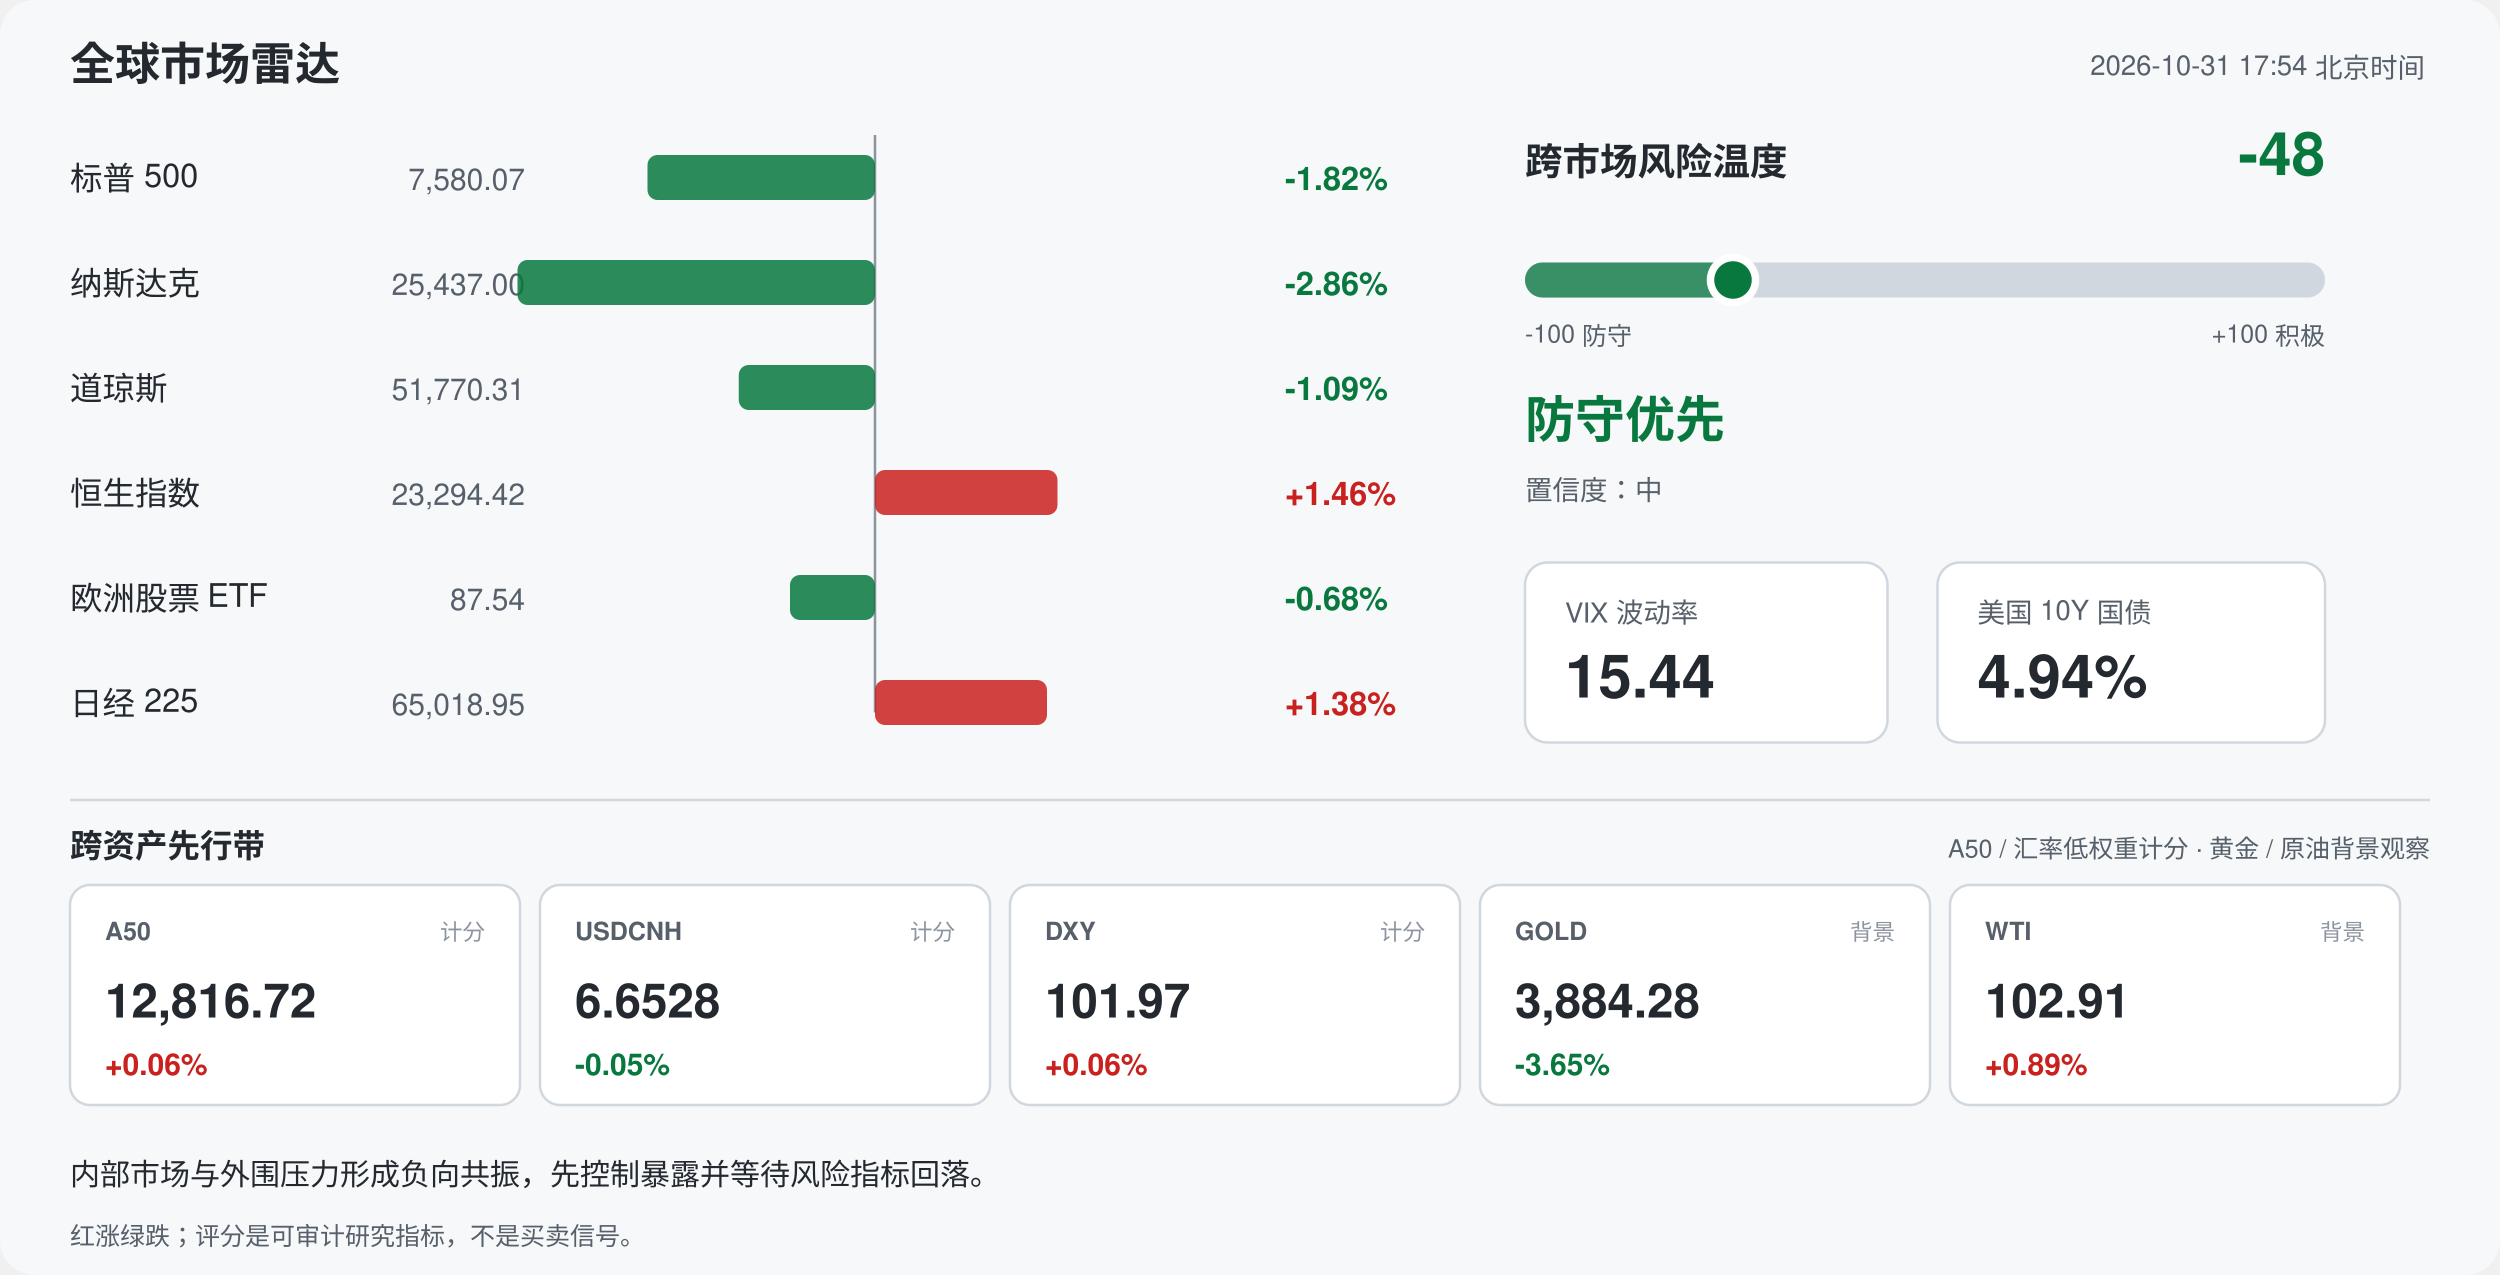
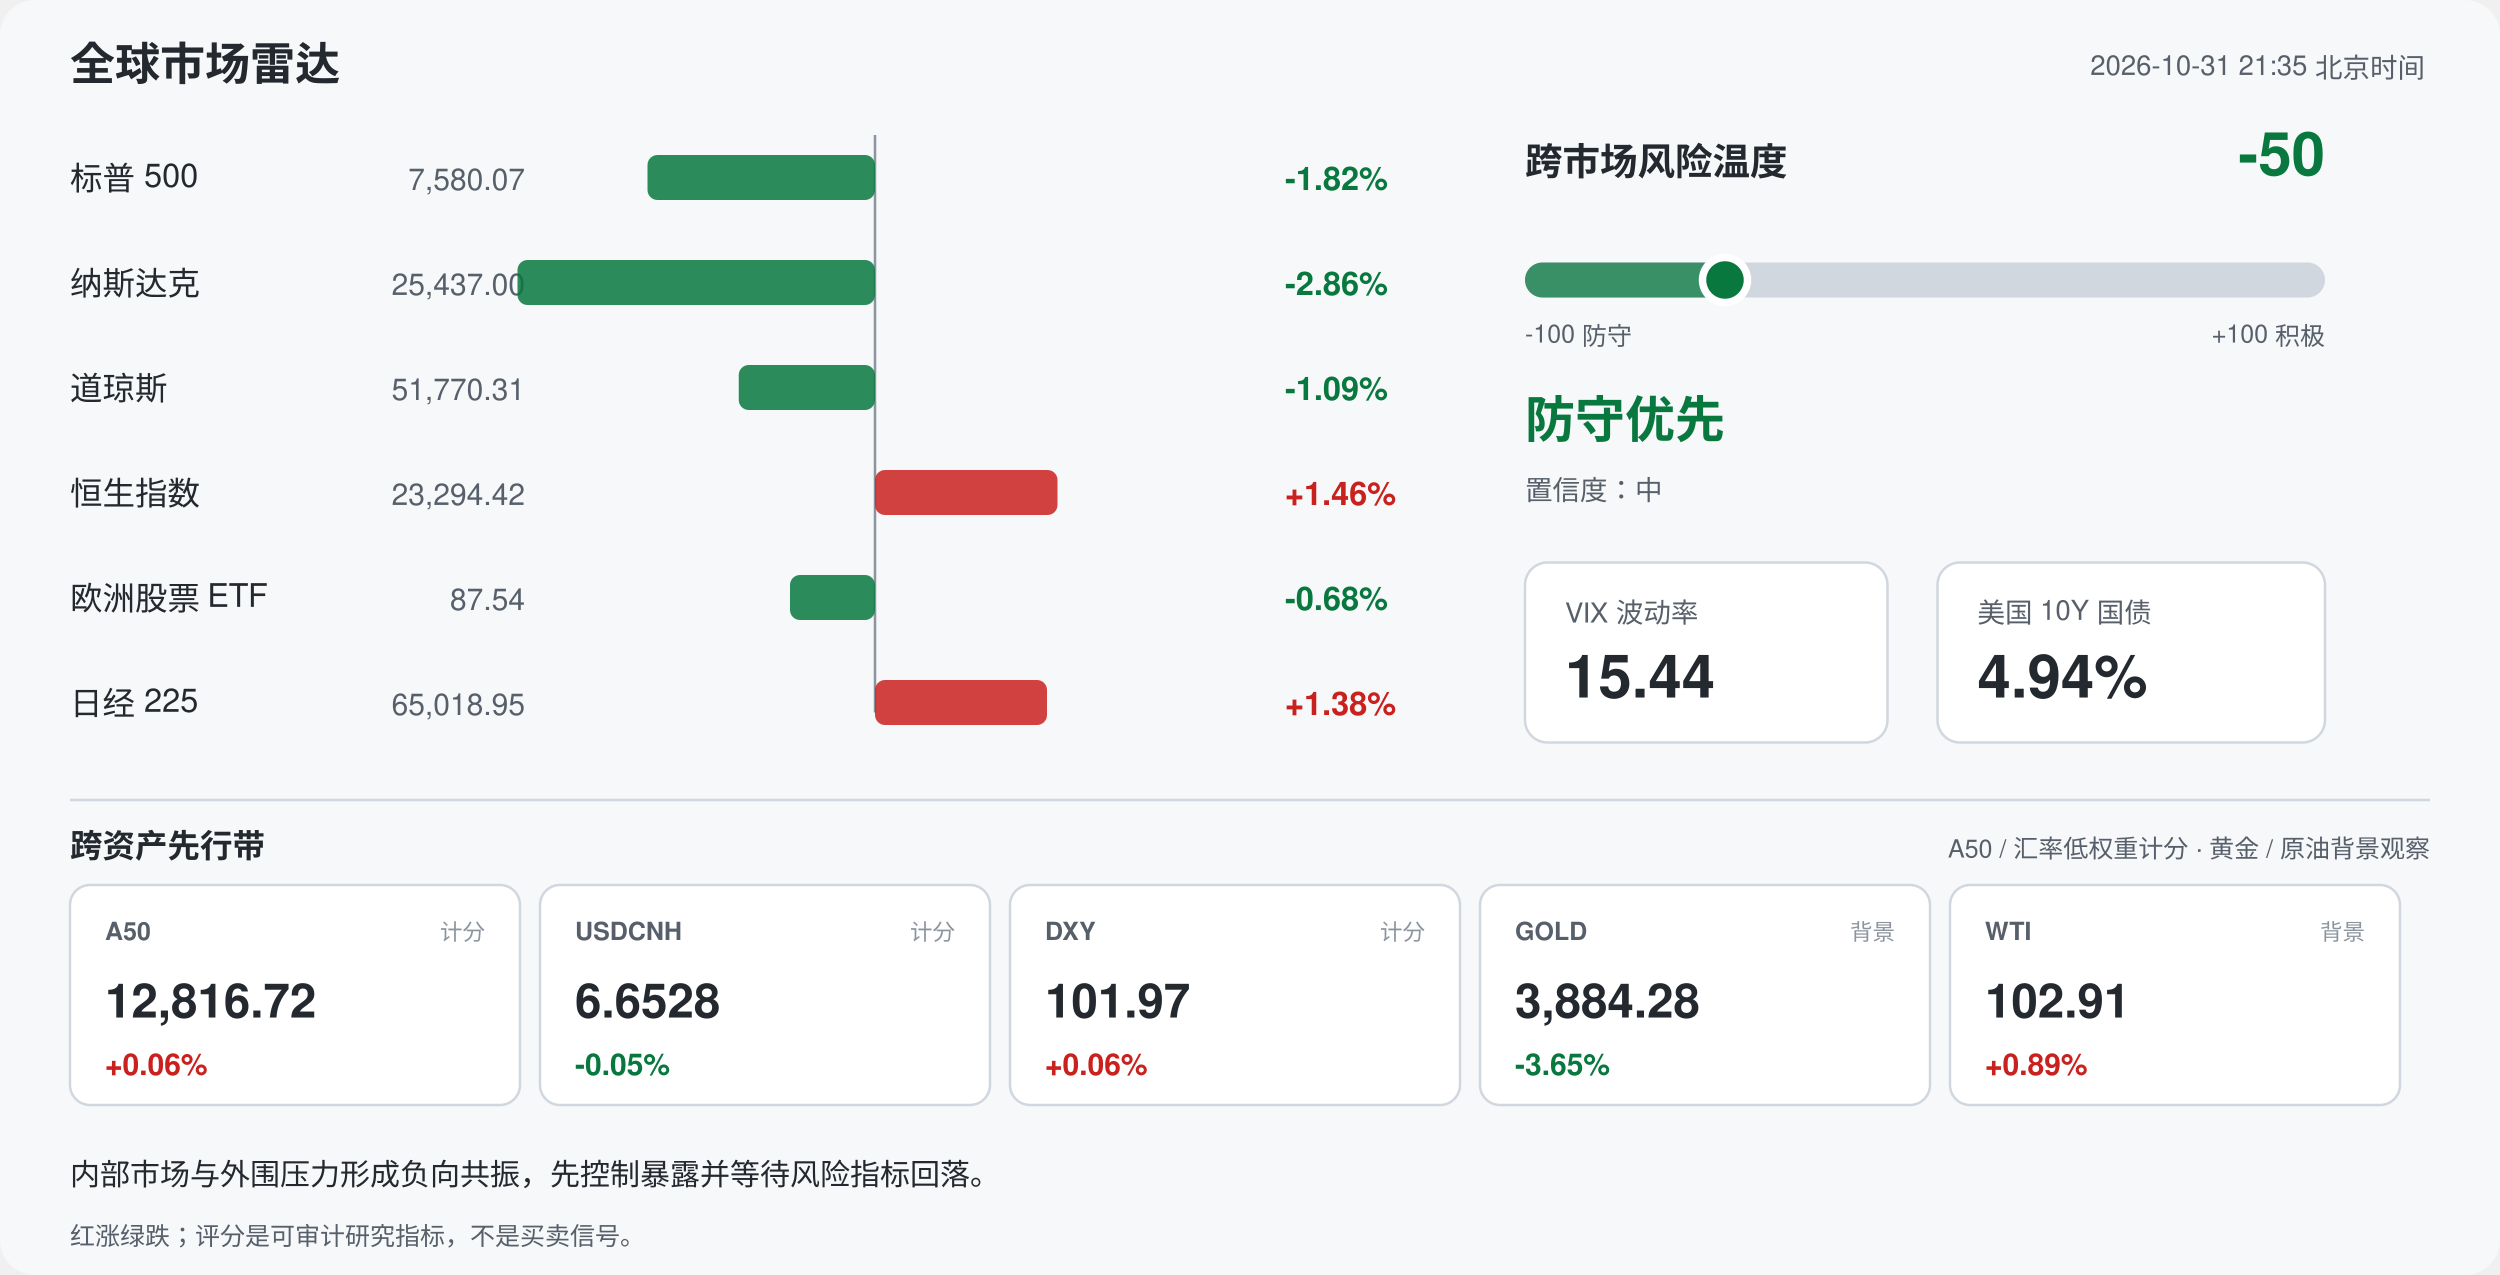
<svg xmlns="http://www.w3.org/2000/svg" width="1000" height="510" viewBox="0 0 1000 510" font-family="-apple-system,Segoe UI,Helvetica,Arial,sans-serif">
  <rect width="1000" height="510" rx="14" fill="#f6f8fa" />
  <text x="28" y="32" font-size="18" font-weight="700" fill="#24292f">全球市场雷达</text>
-   <text x="970" y="30" font-size="11" fill="#57606a" text-anchor="end">2026-10-31 17:54 北京时间</text>
+   <text x="970" y="30" font-size="11" fill="#57606a" text-anchor="end">2026-10-31 21:35 北京时间</text>
  <line x1="350" y1="54" x2="350" y2="285" stroke="#8c959f" stroke-width="1" />
  <text x="28" y="76" font-size="13" fill="#24292f">标普 500</text>
  <text x="210" y="76" font-size="12" fill="#57606a" text-anchor="end">7,580.07</text>
  <rect x="259.0" y="62" width="91.0" height="18" rx="4" fill="#08783e" opacity="0.85" />
  <text x="514" y="76" font-size="13" font-weight="600" fill="#08783e">-1.82%</text>
  <text x="28" y="118" font-size="13" fill="#24292f">纳斯达克</text>
  <text x="210" y="118" font-size="12" fill="#57606a" text-anchor="end">25,437.00</text>
  <rect x="207.0" y="104" width="143.0" height="18" rx="4" fill="#08783e" opacity="0.85" />
  <text x="514" y="118" font-size="13" font-weight="600" fill="#08783e">-2.86%</text>
  <text x="28" y="160" font-size="13" fill="#24292f">道琼斯</text>
  <text x="210" y="160" font-size="12" fill="#57606a" text-anchor="end">51,770.31</text>
  <rect x="295.5" y="146" width="54.5" height="18" rx="4" fill="#08783e" opacity="0.85" />
  <text x="514" y="160" font-size="13" font-weight="600" fill="#08783e">-1.09%</text>
  <text x="28" y="202" font-size="13" fill="#24292f">恒生指数</text>
  <text x="210" y="202" font-size="12" fill="#57606a" text-anchor="end">23,294.42</text>
  <rect x="350.0" y="188" width="73.0" height="18" rx="4" fill="#c9211e" opacity="0.85" />
  <text x="514" y="202" font-size="13" font-weight="600" fill="#c9211e">+1.46%</text>
  <text x="28" y="244" font-size="13" fill="#24292f">欧洲股票 ETF</text>
  <text x="210" y="244" font-size="12" fill="#57606a" text-anchor="end">87.54</text>
  <rect x="316.0" y="230" width="34.0" height="18" rx="4" fill="#08783e" opacity="0.85" />
  <text x="514" y="244" font-size="13" font-weight="600" fill="#08783e">-0.68%</text>
  <text x="28" y="286" font-size="13" fill="#24292f">日经 225</text>
  <text x="210" y="286" font-size="12" fill="#57606a" text-anchor="end">65,018.95</text>
  <rect x="350.0" y="272" width="68.8" height="18" rx="4" fill="#c9211e" opacity="0.85" />
  <text x="514" y="286" font-size="13" font-weight="600" fill="#c9211e">+1.38%</text>
  <text x="610" y="70" font-size="15" font-weight="700" fill="#24292f">跨市场风险温度</text>
-   <text x="930" y="70" font-size="24" font-weight="700" fill="#08783e" text-anchor="end">-48</text>
+   <text x="930" y="70" font-size="24" font-weight="700" fill="#08783e" text-anchor="end">-50</text>
  <rect x="610" y="105" width="320" height="14" rx="7" fill="#d0d7de" />
-   <rect x="610" y="105" width="83.2" height="14" rx="7" fill="#08783e" opacity="0.75" />
-   <circle cx="693.2" cy="112" r="9" fill="#08783e" stroke="#ffffff" stroke-width="3" />
+   <rect x="610" y="105" width="80.0" height="14" rx="7" fill="#08783e" opacity="0.75" />
+   <circle cx="690.0" cy="112" r="9" fill="#08783e" stroke="#ffffff" stroke-width="3" />
  <text x="610" y="137" font-size="10" fill="#57606a">-100 防守</text>
  <text x="930" y="137" font-size="10" fill="#57606a" text-anchor="end">+100 积极</text>
  <text x="610" y="175" font-size="20" font-weight="700" fill="#08783e">防守优先</text>
  <text x="610" y="200" font-size="11" fill="#57606a">置信度：中</text>
  <rect x="610" y="225" width="145" height="72" rx="9" fill="#ffffff" stroke="#d0d7de" />
  <text x="626" y="249" font-size="11" fill="#57606a">VIX 波动率</text>
  <text x="626" y="279" font-size="24" font-weight="700" fill="#24292f">15.44</text>
  <rect x="775" y="225" width="155" height="72" rx="9" fill="#ffffff" stroke="#d0d7de" />
  <text x="791" y="249" font-size="11" fill="#57606a">美国 10Y 国债</text>
  <text x="791" y="279" font-size="24" font-weight="700" fill="#24292f">4.94%</text>
  <line x1="28" y1="320" x2="972" y2="320" stroke="#d0d7de" />
  <text x="28" y="343" font-size="13" font-weight="700" fill="#24292f">跨资产先行带</text>
  <text x="972" y="343" font-size="10" fill="#57606a" text-anchor="end">A50 / 汇率低权重计分 · 黄金 / 原油背景观察</text>
  <rect x="28" y="354" width="180" height="88" rx="8" fill="#ffffff" stroke="#d0d7de" />
  <text x="42" y="376" font-size="10" font-weight="700" fill="#57606a">A50</text>
  <text x="194" y="376" font-size="9" fill="#8c959f" text-anchor="end">计分</text>
  <text x="42" y="407" font-size="19" font-weight="700" fill="#24292f">12,816.72</text>
  <text x="42" y="430" font-size="12" font-weight="700" fill="#c9211e">+0.06%</text>
  <rect x="216" y="354" width="180" height="88" rx="8" fill="#ffffff" stroke="#d0d7de" />
  <text x="230" y="376" font-size="10" font-weight="700" fill="#57606a">USDCNH</text>
  <text x="382" y="376" font-size="9" fill="#8c959f" text-anchor="end">计分</text>
  <text x="230" y="407" font-size="19" font-weight="700" fill="#24292f">6.6528</text>
  <text x="230" y="430" font-size="12" font-weight="700" fill="#08783e">-0.05%</text>
  <rect x="404" y="354" width="180" height="88" rx="8" fill="#ffffff" stroke="#d0d7de" />
  <text x="418" y="376" font-size="10" font-weight="700" fill="#57606a">DXY</text>
  <text x="570" y="376" font-size="9" fill="#8c959f" text-anchor="end">计分</text>
  <text x="418" y="407" font-size="19" font-weight="700" fill="#24292f">101.97</text>
  <text x="418" y="430" font-size="12" font-weight="700" fill="#c9211e">+0.06%</text>
  <rect x="592" y="354" width="180" height="88" rx="8" fill="#ffffff" stroke="#d0d7de" />
  <text x="606" y="376" font-size="10" font-weight="700" fill="#57606a">GOLD</text>
  <text x="758" y="376" font-size="9" fill="#8c959f" text-anchor="end">背景</text>
  <text x="606" y="407" font-size="19" font-weight="700" fill="#24292f">3,884.28</text>
  <text x="606" y="430" font-size="12" font-weight="700" fill="#08783e">-3.65%</text>
  <rect x="780" y="354" width="180" height="88" rx="8" fill="#ffffff" stroke="#d0d7de" />
  <text x="794" y="376" font-size="10" font-weight="700" fill="#57606a">WTI</text>
  <text x="946" y="376" font-size="9" fill="#8c959f" text-anchor="end">背景</text>
  <text x="794" y="407" font-size="19" font-weight="700" fill="#24292f">102.91</text>
  <text x="794" y="430" font-size="12" font-weight="700" fill="#c9211e">+0.89%</text>
  <text x="28" y="474" font-size="12" fill="#24292f">内部市场与外围压力形成负向共振，先控制暴露并等待风险指标回落。</text>
  <text x="28" y="498" font-size="10" fill="#57606a">红涨绿跌；评分是可审计研究指标，不是买卖信号。</text>
</svg>
